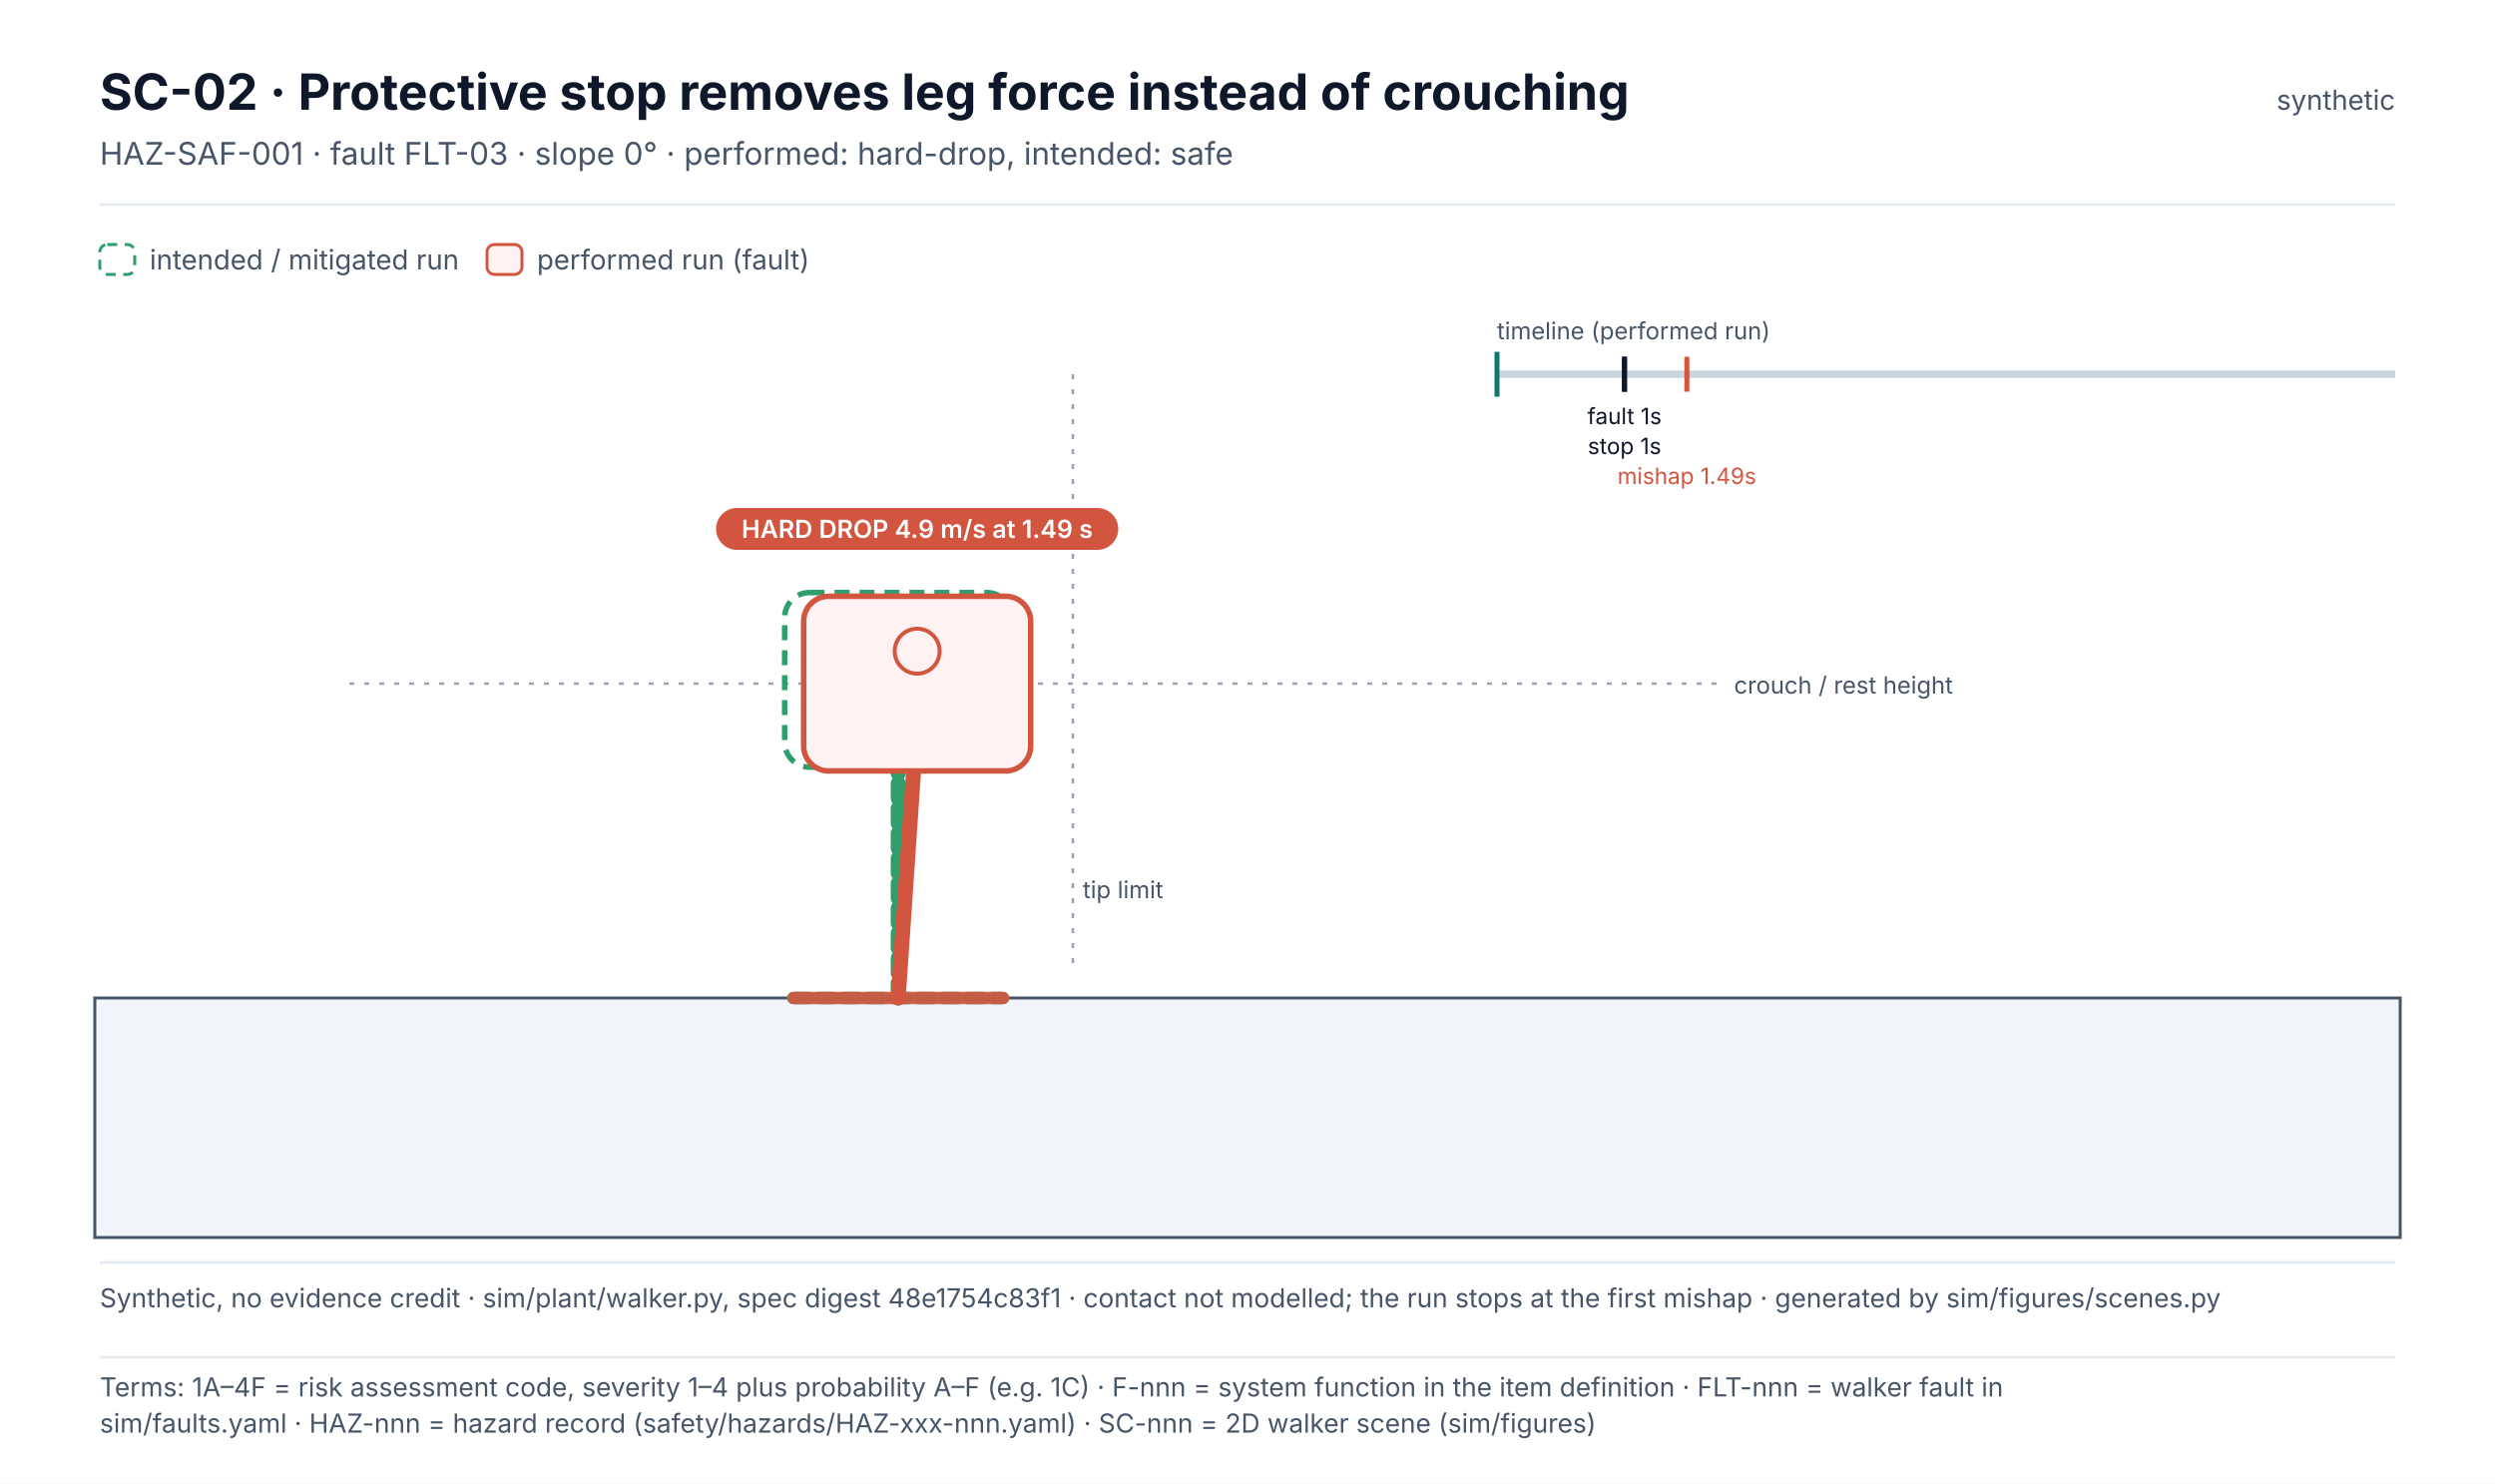
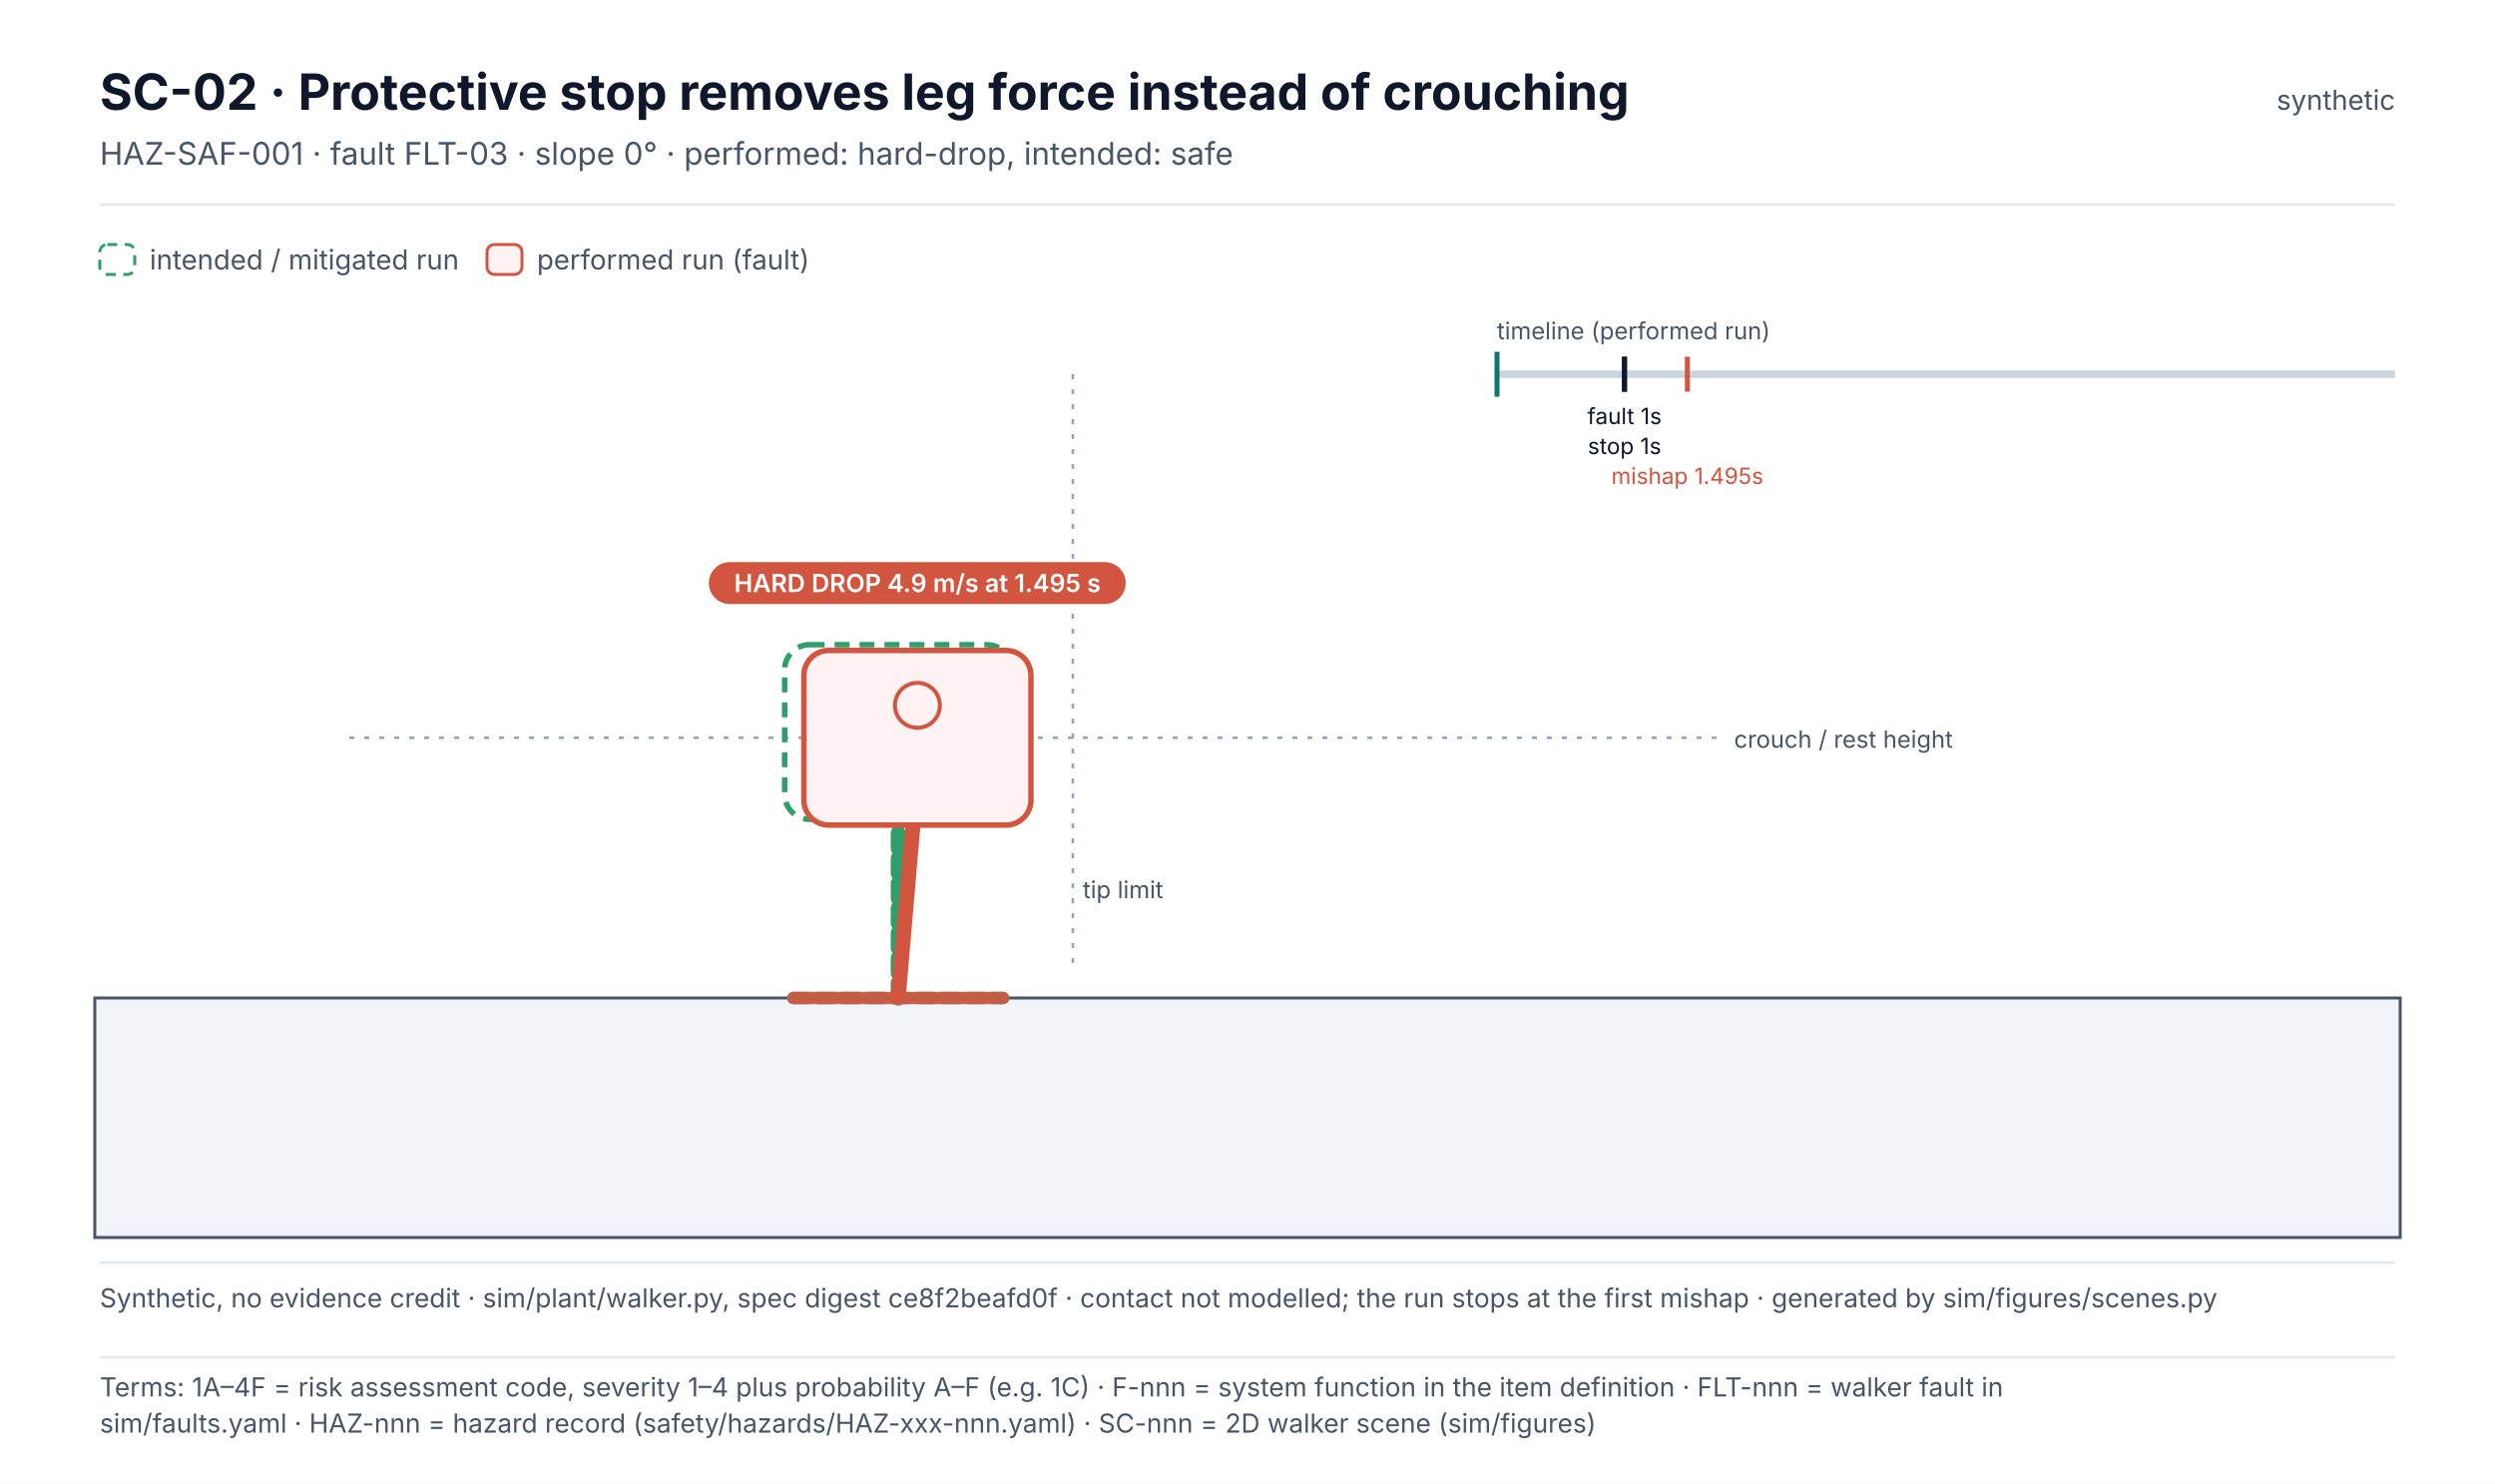
<svg xmlns="http://www.w3.org/2000/svg" width="1000" height="594.6" viewBox="0 0 1000 594.6" font-family="Inter, 'Segoe UI', Helvetica, Arial, sans-serif" role="img">
  <defs>
    <marker id="arr" viewBox="0 0 10 10" refX="9" refY="5" markerWidth="7" markerHeight="7" orient="auto-start-reverse">
      <path d="M0,0 L10,5 L0,10 z" fill="#475569" />
    </marker>
  </defs>
  <rect x="0" y="0" width="1000" height="540" rx="0" fill="#FFFFFF" stroke="none" stroke-width="0" />
  <text x="40" y="44" font-size="20" fill="#0F172A" font-weight="700">SC-02 · Protective stop removes leg force instead of crouching</text>
  <text x="40" y="66" font-size="12.5" fill="#475569">HAZ-SAF-001 · fault FLT-03 · slope 0° · performed: hard-drop, intended: safe</text>
  <text x="960" y="44" font-size="11" fill="#475569" text-anchor="end">synthetic</text>
  <line x1="40" y1="82" x2="960" y2="82" stroke="#E2E8F0" stroke-width="1" />
  <rect x="40" y="98" width="14" height="12" rx="3" fill="none" stroke="#2E9E6A" stroke-width="1.2" stroke-dasharray="4 3" />
  <text x="60" y="108" font-size="11" fill="#475569">intended / mitigated run</text>
  <rect x="195.2" y="98" width="14" height="12" rx="3" fill="#FEF2F2" stroke="#D2553F" stroke-width="1.2" />
  <text x="215.2" y="108" font-size="11" fill="#475569">performed run (fault)</text>
  <path d="M38,400 L962,400 L962,496 L38,496 Z" fill="#F1F5F9" stroke="#475569" stroke-width="1.2" />
-   <line x1="140" y1="274" x2="690" y2="274" stroke="#94A3B8" stroke-width="1" stroke-dasharray="2 4" />
-   <text x="695" y="278" font-size="9.5" fill="#475569">crouch / rest height</text>
+   <line x1="140" y1="295.7" x2="690" y2="295.7" stroke="#94A3B8" stroke-width="1" stroke-dasharray="2 4" />
+   <text x="695" y="299.7" font-size="9.5" fill="#475569">crouch / rest height</text>
  <line x1="430" y1="150" x2="430" y2="390" stroke="#94A3B8" stroke-width="1" stroke-dasharray="2 4" />
  <text x="434" y="360" font-size="9.5" fill="#475569">tip limit</text>
  <line x1="318" y1="400" x2="402" y2="400" stroke="#2E9E6A" stroke-width="5" stroke-linecap="round" stroke-dasharray="6 4" opacity="0.9" />
-   <line x1="360" y1="400" x2="360" y2="286.5" stroke="#2E9E6A" stroke-width="6" stroke-linecap="round" stroke-dasharray="6 4">
-     <animate attributeName="x2" dur="7.05s" repeatCount="indefinite" keyTimes="0;0.007;0.014;0.021;0.029;0.036;0.043;0.05;0.057;0.064;0.071;0.079;0.086;0.093;0.1;0.107;0.114;0.121;0.129;0.136;0.143;0.15;0.157;0.164;0.171;0.179;0.186;0.193;0.2;0.207;0.214;0.221;0.229;0.236;0.243;0.25;0.257;0.264;0.271;0.279;0.286;0.293;0.3;0.307;0.314;0.321;0.329;0.336;0.343;0.35;0.357;0.364;0.371;0.379;0.386;0.393;0.4;0.407;0.414;0.421;0.429;0.436;0.443;0.45;0.457;0.464;0.471;0.479;0.486;0.493;0.5;0.507;0.514;0.521;0.529;0.536;0.543;0.55;0.557;0.564;0.571;0.579;0.586;0.593;0.6;0.607;0.614;0.621;0.629;0.636;0.643;0.65;0.657;0.664;0.671;0.679;0.686;0.693;0.7;0.707;0.714;0.721;0.729;0.736;0.743;0.75;0.757;0.764;0.771;0.779;0.786;0.793;0.8;0.807;0.814;0.821;0.829;0.836;0.843;0.85;0.857;0.864;0.871;0.879;0.886;0.893;0.9;0.907;0.914;0.921;0.929;0.936;0.943;0.95;0.957;0.964;0.971;0.979;0.986;0.993;1" values="366.2;366.1;366;366;366;366.1;366.3;366.5;366.8;367.1;367.4;367.6;367.8;368;368.1;368.1;368;367.9;367.7;367.5;367.2;366.9;366.6;366.3;366;365.7;365.4;365;364.7;364.4;364.2;363.9;363.6;363.4;363.1;362.9;362.7;362.5;362.3;362.2;362;361.9;361.7;361.6;361.5;361.4;361.2;361.1;361.1;361;360.9;360.8;360.8;360.7;360.6;360.6;360.5;360.5;360.5;360.4;360.4;360.4;360.3;360.3;360.3;360.2;360.2;360.2;360.2;360.2;360.2;360.1;360.1;360.1;360.1;360.1;360.1;360.1;360.1;360.1;360.1;360.1;360;360;360;360;360;360;360;360;360;360;360;360;360;360;360;360;360;360;360;360;360;360;360;360;360;360;360;360;360;360;360;360;360;360;360;360;360;360;360;360;360;360;360;360;360;360;360;360;360;360;360;360;360;360;360;360;360;360;360" />
-     <animate attributeName="y2" dur="7.05s" repeatCount="indefinite" keyTimes="0;0.007;0.014;0.021;0.029;0.036;0.043;0.05;0.057;0.064;0.071;0.079;0.086;0.093;0.1;0.107;0.114;0.121;0.129;0.136;0.143;0.15;0.157;0.164;0.171;0.179;0.186;0.193;0.2;0.207;0.214;0.221;0.229;0.236;0.243;0.25;0.257;0.264;0.271;0.279;0.286;0.293;0.3;0.307;0.314;0.321;0.329;0.336;0.343;0.35;0.357;0.364;0.371;0.379;0.386;0.393;0.4;0.407;0.414;0.421;0.429;0.436;0.443;0.45;0.457;0.464;0.471;0.479;0.486;0.493;0.5;0.507;0.514;0.521;0.529;0.536;0.543;0.55;0.557;0.564;0.571;0.579;0.586;0.593;0.6;0.607;0.614;0.621;0.629;0.636;0.643;0.65;0.657;0.664;0.671;0.679;0.686;0.693;0.7;0.707;0.714;0.721;0.729;0.736;0.743;0.75;0.757;0.764;0.771;0.779;0.786;0.793;0.8;0.807;0.814;0.821;0.829;0.836;0.843;0.85;0.857;0.864;0.871;0.879;0.886;0.893;0.9;0.907;0.914;0.921;0.929;0.936;0.943;0.95;0.957;0.964;0.971;0.979;0.986;0.993;1" values="204;204;204;204;204;204;204;204;204;204;204;204;204;204;204;204;204;204;204;204;204;204;204;204;204;204;204;204;204;204;204;204;204.1;204.2;204.5;204.8;205.2;205.8;206.4;207;207.8;208.5;209.4;210.2;211.1;212;213;213.9;214.9;215.9;216.9;217.9;218.9;220;221;222;223.1;224.1;225.1;226.2;227.2;228.3;229.3;230.4;231.4;232.5;233.5;234.6;235.6;236.7;237.7;238.8;239.8;240.9;241.9;243;244;245.1;246.1;247.2;248.2;249.3;250.3;251.4;252.4;253.5;254.5;255.6;256.6;257.7;258.7;259.8;260.8;261.9;262.9;264;265;266.1;267.1;268.2;269.2;270.3;271.3;272.4;273.4;274.5;275.5;276.6;277.6;278.7;279.7;280.7;281.7;282.6;283.4;284.1;284.8;285.3;285.7;286.1;286.5;286.5;286.5;286.5;286.5;286.5;286.5;286.5;286.5;286.5;286.5;286.5;286.5;286.5;286.5;286.5;286.5;286.5;286.5;286.5;286.5" />
+   <line x1="360" y1="400" x2="360" y2="307.4" stroke="#2E9E6A" stroke-width="6" stroke-linecap="round" stroke-dasharray="6 4">
+     <animate attributeName="x2" dur="7.05s" repeatCount="indefinite" keyTimes="0;0.007;0.014;0.021;0.029;0.036;0.043;0.05;0.057;0.064;0.071;0.079;0.086;0.093;0.1;0.107;0.114;0.121;0.129;0.136;0.143;0.15;0.157;0.164;0.171;0.179;0.186;0.193;0.2;0.207;0.214;0.221;0.229;0.236;0.243;0.25;0.257;0.264;0.271;0.279;0.286;0.293;0.3;0.307;0.314;0.321;0.329;0.336;0.343;0.35;0.357;0.364;0.371;0.379;0.386;0.393;0.4;0.407;0.414;0.421;0.429;0.436;0.443;0.45;0.457;0.464;0.471;0.479;0.486;0.493;0.5;0.507;0.514;0.521;0.529;0.536;0.543;0.55;0.557;0.564;0.571;0.579;0.586;0.593;0.6;0.607;0.614;0.621;0.629;0.636;0.643;0.65;0.657;0.664;0.671;0.679;0.686;0.693;0.7;0.707;0.714;0.721;0.729;0.736;0.743;0.75;0.757;0.764;0.771;0.779;0.786;0.793;0.8;0.807;0.814;0.821;0.829;0.836;0.843;0.85;0.857;0.864;0.871;0.879;0.886;0.893;0.9;0.907;0.914;0.921;0.929;0.936;0.943;0.95;0.957;0.964;0.971;0.979;0.986;0.993;1" values="366.1;366;365.9;365.9;365.9;366.1;366.3;366.5;366.8;367.1;367.4;367.7;367.9;368.1;368.1;368.2;368.1;367.9;367.7;367.5;367.2;366.9;366.6;366.2;365.9;365.5;365.2;364.9;364.6;364.3;364;363.7;363.4;363.2;362.9;362.7;362.5;362.3;362.1;362;361.8;361.7;361.5;361.4;361.3;361.2;361.1;361;360.9;360.8;360.8;360.7;360.7;360.6;360.5;360.5;360.5;360.4;360.4;360.3;360.3;360.3;360.3;360.2;360.2;360.2;360.2;360.2;360.1;360.1;360.1;360.1;360.1;360.1;360.1;360.1;360.1;360.1;360.1;360;360;360;360;360;360;360;360;360;360;360;360;360;360;360;360;360;360;360;360;360;360;360;360;360;360;360;360;360;360;360;360;360;360;360;360;360;360;360;360;360;360;360;360;360;360;360;360;360;360;360;360;360;360;360;360;360;360;360;360;360;360" />
+     <animate attributeName="y2" dur="7.05s" repeatCount="indefinite" keyTimes="0;0.007;0.014;0.021;0.029;0.036;0.043;0.05;0.057;0.064;0.071;0.079;0.086;0.093;0.1;0.107;0.114;0.121;0.129;0.136;0.143;0.15;0.157;0.164;0.171;0.179;0.186;0.193;0.2;0.207;0.214;0.221;0.229;0.236;0.243;0.25;0.257;0.264;0.271;0.279;0.286;0.293;0.3;0.307;0.314;0.321;0.329;0.336;0.343;0.35;0.357;0.364;0.371;0.379;0.386;0.393;0.4;0.407;0.414;0.421;0.429;0.436;0.443;0.45;0.457;0.464;0.471;0.479;0.486;0.493;0.5;0.507;0.514;0.521;0.529;0.536;0.543;0.55;0.557;0.564;0.571;0.579;0.586;0.593;0.6;0.607;0.614;0.621;0.629;0.636;0.643;0.65;0.657;0.664;0.671;0.679;0.686;0.693;0.7;0.707;0.714;0.721;0.729;0.736;0.743;0.75;0.757;0.764;0.771;0.779;0.786;0.793;0.8;0.807;0.814;0.821;0.829;0.836;0.843;0.85;0.857;0.864;0.871;0.879;0.886;0.893;0.9;0.907;0.914;0.921;0.929;0.936;0.943;0.95;0.957;0.964;0.971;0.979;0.986;0.993;1" values="223.6;223.6;223.6;223.6;223.6;223.6;223.6;223.6;223.6;223.6;223.6;223.6;223.6;223.6;223.6;223.6;223.6;223.6;223.6;223.6;223.6;223.6;223.6;223.6;223.6;223.6;223.6;223.6;223.6;223.6;223.6;223.6;223.7;223.8;224.1;224.4;224.8;225.4;226;226.6;227.4;228.1;229;229.8;230.7;231.6;232.6;233.5;234.5;235.5;236.5;237.5;238.5;239.6;240.6;241.6;242.7;243.7;244.7;245.8;246.8;247.9;248.9;250;251;252.1;253.1;254.2;255.2;256.3;257.3;258.4;259.4;260.5;261.5;262.6;263.6;264.7;265.7;266.8;267.8;268.9;269.9;271;272;273.1;274.1;275.2;276.2;277.3;278.3;279.4;280.4;281.5;282.5;283.6;284.6;285.7;286.7;287.8;288.8;289.9;290.9;292;293;294.1;295.1;296.2;297.2;298.3;299.3;300.4;301.4;302.4;303.4;304.3;305.1;305.8;306.5;307;307.4;307.4;307.4;307.4;307.4;307.4;307.4;307.4;307.4;307.4;307.4;307.4;307.4;307.4;307.4;307.4;307.4;307.4;307.4;307.4;307.4" />
  </line>
-   <g transform="translate(360 272.5)">
-     <animateTransform attributeName="transform" type="translate" dur="7.05s" repeatCount="indefinite" keyTimes="0;0.007;0.014;0.021;0.029;0.036;0.043;0.05;0.057;0.064;0.071;0.079;0.086;0.093;0.1;0.107;0.114;0.121;0.129;0.136;0.143;0.15;0.157;0.164;0.171;0.179;0.186;0.193;0.2;0.207;0.214;0.221;0.229;0.236;0.243;0.25;0.257;0.264;0.271;0.279;0.286;0.293;0.3;0.307;0.314;0.321;0.329;0.336;0.343;0.35;0.357;0.364;0.371;0.379;0.386;0.393;0.4;0.407;0.414;0.421;0.429;0.436;0.443;0.45;0.457;0.464;0.471;0.479;0.486;0.493;0.5;0.507;0.514;0.521;0.529;0.536;0.543;0.55;0.557;0.564;0.571;0.579;0.586;0.593;0.6;0.607;0.614;0.621;0.629;0.636;0.643;0.65;0.657;0.664;0.671;0.679;0.686;0.693;0.7;0.707;0.714;0.721;0.729;0.736;0.743;0.75;0.757;0.764;0.771;0.779;0.786;0.793;0.8;0.807;0.814;0.821;0.829;0.836;0.843;0.85;0.857;0.864;0.871;0.879;0.886;0.893;0.9;0.907;0.914;0.921;0.929;0.936;0.943;0.95;0.957;0.964;0.971;0.979;0.986;0.993;1" values="366.2 190;366.1 190;366 190;366 190;366 190;366.1 190;366.3 190;366.5 190;366.8 190;367.1 190;367.4 190;367.6 190;367.8 190;368 190;368.1 190;368.1 190;368 190;367.9 190;367.7 190;367.5 190;367.2 190;366.9 190;366.6 190;366.3 190;366 190;365.7 190;365.4 190;365 190;364.7 190;364.4 190;364.2 190;363.9 190;363.6 190.1;363.4 190.2;363.1 190.5;362.9 190.8;362.7 191.2;362.5 191.8;362.3 192.4;362.2 193;362 193.8;361.9 194.5;361.7 195.4;361.6 196.2;361.5 197.1;361.4 198;361.2 199;361.1 199.9;361.1 200.9;361 201.9;360.9 202.9;360.8 203.9;360.8 204.9;360.7 206;360.6 207;360.6 208;360.5 209.1;360.5 210.1;360.5 211.1;360.4 212.2;360.4 213.2;360.4 214.3;360.3 215.3;360.3 216.4;360.3 217.4;360.2 218.5;360.2 219.5;360.2 220.6;360.2 221.6;360.2 222.7;360.2 223.7;360.1 224.8;360.1 225.8;360.1 226.9;360.1 227.9;360.1 229;360.1 230;360.1 231.1;360.1 232.1;360.1 233.2;360.1 234.2;360.1 235.3;360 236.3;360 237.4;360 238.4;360 239.5;360 240.5;360 241.6;360 242.6;360 243.7;360 244.7;360 245.8;360 246.8;360 247.9;360 248.9;360 250;360 251;360 252.1;360 253.1;360 254.2;360 255.2;360 256.3;360 257.3;360 258.4;360 259.4;360 260.5;360 261.5;360 262.6;360 263.6;360 264.7;360 265.7;360 266.7;360 267.7;360 268.6;360 269.4;360 270.1;360 270.8;360 271.3;360 271.7;360 272.1;360 272.5;360 272.5;360 272.5;360 272.5;360 272.5;360 272.5;360 272.5;360 272.5;360 272.5;360 272.5;360 272.5;360 272.5;360 272.5;360 272.5;360 272.5;360 272.5;360 272.5;360 272.5;360 272.5;360 272.5;360 272.5" />
+   <g transform="translate(360 293.4)">
+     <animateTransform attributeName="transform" type="translate" dur="7.05s" repeatCount="indefinite" keyTimes="0;0.007;0.014;0.021;0.029;0.036;0.043;0.05;0.057;0.064;0.071;0.079;0.086;0.093;0.1;0.107;0.114;0.121;0.129;0.136;0.143;0.15;0.157;0.164;0.171;0.179;0.186;0.193;0.2;0.207;0.214;0.221;0.229;0.236;0.243;0.25;0.257;0.264;0.271;0.279;0.286;0.293;0.3;0.307;0.314;0.321;0.329;0.336;0.343;0.35;0.357;0.364;0.371;0.379;0.386;0.393;0.4;0.407;0.414;0.421;0.429;0.436;0.443;0.45;0.457;0.464;0.471;0.479;0.486;0.493;0.5;0.507;0.514;0.521;0.529;0.536;0.543;0.55;0.557;0.564;0.571;0.579;0.586;0.593;0.6;0.607;0.614;0.621;0.629;0.636;0.643;0.65;0.657;0.664;0.671;0.679;0.686;0.693;0.7;0.707;0.714;0.721;0.729;0.736;0.743;0.75;0.757;0.764;0.771;0.779;0.786;0.793;0.8;0.807;0.814;0.821;0.829;0.836;0.843;0.85;0.857;0.864;0.871;0.879;0.886;0.893;0.9;0.907;0.914;0.921;0.929;0.936;0.943;0.95;0.957;0.964;0.971;0.979;0.986;0.993;1" values="366.1 209.6;366 209.6;365.9 209.6;365.9 209.6;365.9 209.6;366.1 209.6;366.3 209.6;366.5 209.6;366.8 209.6;367.1 209.6;367.4 209.6;367.7 209.6;367.9 209.6;368.1 209.6;368.1 209.6;368.2 209.6;368.1 209.6;367.9 209.6;367.7 209.6;367.5 209.6;367.2 209.6;366.9 209.6;366.6 209.6;366.2 209.6;365.9 209.6;365.5 209.6;365.2 209.6;364.9 209.6;364.6 209.6;364.3 209.6;364 209.6;363.7 209.6;363.4 209.7;363.2 209.8;362.9 210.1;362.7 210.4;362.5 210.8;362.3 211.4;362.1 212;362 212.6;361.8 213.4;361.7 214.1;361.5 215;361.4 215.8;361.3 216.7;361.2 217.6;361.1 218.6;361 219.5;360.9 220.5;360.8 221.5;360.8 222.5;360.7 223.5;360.7 224.5;360.6 225.6;360.5 226.6;360.5 227.6;360.5 228.7;360.4 229.7;360.4 230.7;360.3 231.8;360.3 232.8;360.3 233.9;360.3 234.9;360.2 236;360.2 237;360.2 238.1;360.2 239.1;360.2 240.2;360.1 241.2;360.1 242.3;360.1 243.3;360.1 244.4;360.1 245.4;360.1 246.5;360.1 247.5;360.1 248.6;360.1 249.6;360.1 250.7;360.1 251.7;360 252.8;360 253.8;360 254.9;360 255.9;360 257;360 258;360 259.1;360 260.1;360 261.2;360 262.2;360 263.3;360 264.3;360 265.4;360 266.4;360 267.5;360 268.5;360 269.6;360 270.6;360 271.7;360 272.7;360 273.8;360 274.8;360 275.9;360 276.9;360 278;360 279;360 280.1;360 281.1;360 282.2;360 283.2;360 284.3;360 285.3;360 286.4;360 287.4;360 288.4;360 289.4;360 290.3;360 291.1;360 291.8;360 292.5;360 293;360 293.4;360 293.4;360 293.4;360 293.4;360 293.4;360 293.4;360 293.4;360 293.4;360 293.4;360 293.4;360 293.4;360 293.4;360 293.4;360 293.4;360 293.4;360 293.4;360 293.4;360 293.4;360 293.4;360 293.4;360 293.4" />
    <rect x="-45.5" y="-35" width="91" height="70" rx="10" fill="none" stroke="#2E9E6A" stroke-width="2.2" stroke-dasharray="6 4" />
    <circle cx="0" cy="-13" r="9" fill="none" stroke="#2E9E6A" stroke-width="1.6" stroke-dasharray="6 4" />
    <text x="0" y="25" font-size="10" fill="#2E9E6A" font-weight="700" text-anchor="middle" />
  </g>
  <line x1="318" y1="400" x2="402" y2="400" stroke="#D2553F" stroke-width="5" stroke-linecap="round" opacity="0.9" />
-   <line x1="360" y1="400" x2="367.6" y2="288" stroke="#D2553F" stroke-width="6" stroke-linecap="round" stroke-dasharray="">
-     <animate attributeName="x2" dur="7.05s" repeatCount="indefinite" keyTimes="0;0.007;0.014;0.021;0.029;0.036;0.043;0.05;0.057;0.064;0.071;0.079;0.086;0.093;0.1;0.107;0.114;0.121;0.129;0.136;0.143;0.15;0.157;0.164;0.171;0.179;0.186;0.193;0.2;0.207;0.214;0.221;0.229;0.236;0.243;0.25;0.257;0.264;0.271;0.279;0.286;0.293;0.3;0.307;0.314;0.321;0.329;0.336;0.343;0.35;0.357;0.364;0.371;0.379;0.386;0.393;0.4;0.407;0.414;0.421;0.429;0.436;0.443;0.45;0.457;0.464;0.471;0.479;0.486;0.493;0.5;0.507;0.514;0.521;0.529;0.536;0.543;0.55;0.557;0.564;0.571;0.579;0.586;0.593;0.6;0.607;0.614;0.621;0.629;0.636;0.643;0.65;0.657;0.664;0.671;0.679;0.686;0.693;0.7;0.707;0.714;0.721;0.729;0.736;0.743;0.75;0.757;0.764;0.771;0.779;0.786;0.793;0.8;0.807;0.814;0.821;0.829;0.836;0.843;0.85;0.857;0.864;0.871;0.879;0.886;0.893;0.9;0.907;0.914;0.921;0.929;0.936;0.943;0.95;0.957;0.964;0.971;0.979;0.986;0.993;1" values="366.2;366.1;366;366;366;366.1;366.3;366.5;366.8;367.1;367.4;367.6;367.8;368;368.1;368.1;368;367.9;367.7;367.5;367.2;367;366.8;366.7;366.6;366.6;366.7;366.8;367;367.3;367.6;367.6;367.6;367.6;367.6;367.6;367.6;367.6;367.6;367.6;367.6;367.6;367.6;367.6;367.6;367.6;367.6;367.6;367.6;367.6;367.6;367.6;367.6;367.6;367.6;367.6;367.6;367.6;367.6;367.6;367.6;367.6;367.6;367.6;367.6;367.6;367.6;367.6;367.6;367.6;367.6;367.6;367.6;367.6;367.6;367.6;367.6;367.6;367.6;367.6;367.6;367.6;367.6;367.6;367.6;367.6;367.6;367.6;367.6;367.6;367.6;367.6;367.6;367.6;367.6;367.6;367.6;367.6;367.6;367.6;367.6;367.6;367.6;367.6;367.6;367.6;367.6;367.6;367.6;367.6;367.6;367.6;367.6;367.6;367.6;367.6;367.6;367.6;367.6;367.6;367.6;367.6;367.6;367.6;367.6;367.6;367.6;367.6;367.6;367.6;367.6;367.6;367.6;367.6;367.6;367.6;367.6;367.6;367.6;367.6;367.6" />
-     <animate attributeName="y2" dur="7.05s" repeatCount="indefinite" keyTimes="0;0.007;0.014;0.021;0.029;0.036;0.043;0.05;0.057;0.064;0.071;0.079;0.086;0.093;0.1;0.107;0.114;0.121;0.129;0.136;0.143;0.15;0.157;0.164;0.171;0.179;0.186;0.193;0.2;0.207;0.214;0.221;0.229;0.236;0.243;0.25;0.257;0.264;0.271;0.279;0.286;0.293;0.3;0.307;0.314;0.321;0.329;0.336;0.343;0.35;0.357;0.364;0.371;0.379;0.386;0.393;0.4;0.407;0.414;0.421;0.429;0.436;0.443;0.45;0.457;0.464;0.471;0.479;0.486;0.493;0.5;0.507;0.514;0.521;0.529;0.536;0.543;0.55;0.557;0.564;0.571;0.579;0.586;0.593;0.6;0.607;0.614;0.621;0.629;0.636;0.643;0.65;0.657;0.664;0.671;0.679;0.686;0.693;0.7;0.707;0.714;0.721;0.729;0.736;0.743;0.75;0.757;0.764;0.771;0.779;0.786;0.793;0.8;0.807;0.814;0.821;0.829;0.836;0.843;0.85;0.857;0.864;0.871;0.879;0.886;0.893;0.9;0.907;0.914;0.921;0.929;0.936;0.943;0.95;0.957;0.964;0.971;0.979;0.986;0.993;1" values="204;204;204;204;204;204;204;204;204;204;204;204;204;204;204;204;204;204;204;204;204;205.1;208;212.5;218.8;226.8;236.5;247.9;261;275.9;288;288;288;288;288;288;288;288;288;288;288;288;288;288;288;288;288;288;288;288;288;288;288;288;288;288;288;288;288;288;288;288;288;288;288;288;288;288;288;288;288;288;288;288;288;288;288;288;288;288;288;288;288;288;288;288;288;288;288;288;288;288;288;288;288;288;288;288;288;288;288;288;288;288;288;288;288;288;288;288;288;288;288;288;288;288;288;288;288;288;288;288;288;288;288;288;288;288;288;288;288;288;288;288;288;288;288;288;288;288;288" />
+   <line x1="360" y1="400" x2="367.7" y2="309.7" stroke="#D2553F" stroke-width="6" stroke-linecap="round" stroke-dasharray="">
+     <animate attributeName="x2" dur="7.05s" repeatCount="indefinite" keyTimes="0;0.007;0.014;0.021;0.029;0.036;0.043;0.05;0.057;0.064;0.071;0.079;0.086;0.093;0.1;0.107;0.114;0.121;0.129;0.136;0.143;0.15;0.157;0.164;0.171;0.179;0.186;0.193;0.2;0.207;0.214;0.221;0.229;0.236;0.243;0.25;0.257;0.264;0.271;0.279;0.286;0.293;0.3;0.307;0.314;0.321;0.329;0.336;0.343;0.35;0.357;0.364;0.371;0.379;0.386;0.393;0.4;0.407;0.414;0.421;0.429;0.436;0.443;0.45;0.457;0.464;0.471;0.479;0.486;0.493;0.5;0.507;0.514;0.521;0.529;0.536;0.543;0.55;0.557;0.564;0.571;0.579;0.586;0.593;0.6;0.607;0.614;0.621;0.629;0.636;0.643;0.65;0.657;0.664;0.671;0.679;0.686;0.693;0.7;0.707;0.714;0.721;0.729;0.736;0.743;0.75;0.757;0.764;0.771;0.779;0.786;0.793;0.8;0.807;0.814;0.821;0.829;0.836;0.843;0.85;0.857;0.864;0.871;0.879;0.886;0.893;0.9;0.907;0.914;0.921;0.929;0.936;0.943;0.95;0.957;0.964;0.971;0.979;0.986;0.993;1" values="366.1;366;365.9;365.9;365.9;366.1;366.3;366.5;366.8;367.1;367.4;367.7;367.9;368.1;368.1;368.2;368.1;367.9;367.7;367.5;367.2;367;366.8;366.6;366.6;366.6;366.6;366.8;367;367.3;367.7;367.7;367.7;367.7;367.7;367.7;367.7;367.7;367.7;367.7;367.7;367.7;367.7;367.7;367.7;367.7;367.7;367.7;367.7;367.7;367.7;367.7;367.7;367.7;367.7;367.7;367.7;367.7;367.7;367.7;367.7;367.7;367.7;367.7;367.7;367.7;367.7;367.7;367.7;367.7;367.7;367.7;367.7;367.7;367.7;367.7;367.7;367.7;367.7;367.7;367.7;367.7;367.7;367.7;367.7;367.7;367.7;367.7;367.7;367.7;367.7;367.7;367.7;367.7;367.7;367.7;367.7;367.7;367.7;367.7;367.7;367.7;367.7;367.7;367.7;367.7;367.7;367.7;367.7;367.7;367.7;367.7;367.7;367.7;367.7;367.7;367.7;367.7;367.7;367.7;367.7;367.7;367.7;367.7;367.7;367.7;367.7;367.7;367.7;367.7;367.7;367.7;367.7;367.7;367.7;367.7;367.7;367.7;367.7;367.7;367.7" />
+     <animate attributeName="y2" dur="7.05s" repeatCount="indefinite" keyTimes="0;0.007;0.014;0.021;0.029;0.036;0.043;0.05;0.057;0.064;0.071;0.079;0.086;0.093;0.1;0.107;0.114;0.121;0.129;0.136;0.143;0.15;0.157;0.164;0.171;0.179;0.186;0.193;0.2;0.207;0.214;0.221;0.229;0.236;0.243;0.25;0.257;0.264;0.271;0.279;0.286;0.293;0.3;0.307;0.314;0.321;0.329;0.336;0.343;0.35;0.357;0.364;0.371;0.379;0.386;0.393;0.4;0.407;0.414;0.421;0.429;0.436;0.443;0.45;0.457;0.464;0.471;0.479;0.486;0.493;0.5;0.507;0.514;0.521;0.529;0.536;0.543;0.55;0.557;0.564;0.571;0.579;0.586;0.593;0.6;0.607;0.614;0.621;0.629;0.636;0.643;0.65;0.657;0.664;0.671;0.679;0.686;0.693;0.7;0.707;0.714;0.721;0.729;0.736;0.743;0.75;0.757;0.764;0.771;0.779;0.786;0.793;0.8;0.807;0.814;0.821;0.829;0.836;0.843;0.85;0.857;0.864;0.871;0.879;0.886;0.893;0.9;0.907;0.914;0.921;0.929;0.936;0.943;0.95;0.957;0.964;0.971;0.979;0.986;0.993;1" values="223.6;223.6;223.6;223.6;223.6;223.6;223.6;223.6;223.6;223.6;223.6;223.6;223.6;223.6;223.6;223.6;223.6;223.6;223.6;223.6;223.6;224.7;227.6;232.1;238.4;246.4;256.1;267.5;280.6;295.5;309.7;309.7;309.7;309.7;309.7;309.7;309.7;309.7;309.7;309.7;309.7;309.7;309.7;309.7;309.7;309.7;309.7;309.7;309.7;309.7;309.7;309.7;309.7;309.7;309.7;309.7;309.7;309.7;309.7;309.7;309.7;309.7;309.7;309.7;309.7;309.7;309.7;309.7;309.7;309.7;309.7;309.7;309.7;309.7;309.7;309.7;309.7;309.7;309.7;309.7;309.7;309.7;309.7;309.7;309.7;309.7;309.7;309.7;309.7;309.7;309.7;309.7;309.7;309.7;309.7;309.7;309.7;309.7;309.7;309.7;309.7;309.7;309.7;309.7;309.7;309.7;309.7;309.7;309.7;309.7;309.7;309.7;309.7;309.7;309.7;309.7;309.7;309.7;309.7;309.7;309.7;309.7;309.7;309.7;309.7;309.7;309.7;309.7;309.7;309.7;309.7;309.7;309.7;309.7;309.7;309.7;309.7;309.7;309.7;309.7;309.7" />
  </line>
-   <g transform="translate(367.6 274)">
-     <animateTransform attributeName="transform" type="translate" dur="7.05s" repeatCount="indefinite" keyTimes="0;0.007;0.014;0.021;0.029;0.036;0.043;0.05;0.057;0.064;0.071;0.079;0.086;0.093;0.1;0.107;0.114;0.121;0.129;0.136;0.143;0.15;0.157;0.164;0.171;0.179;0.186;0.193;0.2;0.207;0.214;0.221;0.229;0.236;0.243;0.25;0.257;0.264;0.271;0.279;0.286;0.293;0.3;0.307;0.314;0.321;0.329;0.336;0.343;0.35;0.357;0.364;0.371;0.379;0.386;0.393;0.4;0.407;0.414;0.421;0.429;0.436;0.443;0.45;0.457;0.464;0.471;0.479;0.486;0.493;0.5;0.507;0.514;0.521;0.529;0.536;0.543;0.55;0.557;0.564;0.571;0.579;0.586;0.593;0.6;0.607;0.614;0.621;0.629;0.636;0.643;0.65;0.657;0.664;0.671;0.679;0.686;0.693;0.7;0.707;0.714;0.721;0.729;0.736;0.743;0.75;0.757;0.764;0.771;0.779;0.786;0.793;0.8;0.807;0.814;0.821;0.829;0.836;0.843;0.85;0.857;0.864;0.871;0.879;0.886;0.893;0.9;0.907;0.914;0.921;0.929;0.936;0.943;0.95;0.957;0.964;0.971;0.979;0.986;0.993;1" values="366.2 190;366.1 190;366 190;366 190;366 190;366.1 190;366.3 190;366.5 190;366.8 190;367.1 190;367.4 190;367.6 190;367.8 190;368 190;368.1 190;368.1 190;368 190;367.9 190;367.7 190;367.5 190;367.2 190;367 191.1;366.8 194;366.7 198.5;366.6 204.8;366.6 212.8;366.7 222.5;366.8 233.9;367 247;367.3 261.9;367.6 274;367.6 274;367.6 274;367.6 274;367.6 274;367.6 274;367.6 274;367.6 274;367.6 274;367.6 274;367.6 274;367.6 274;367.6 274;367.6 274;367.6 274;367.6 274;367.6 274;367.6 274;367.6 274;367.6 274;367.6 274;367.6 274;367.6 274;367.6 274;367.6 274;367.6 274;367.6 274;367.6 274;367.6 274;367.6 274;367.6 274;367.6 274;367.6 274;367.6 274;367.6 274;367.6 274;367.6 274;367.6 274;367.6 274;367.6 274;367.6 274;367.6 274;367.6 274;367.6 274;367.6 274;367.6 274;367.6 274;367.6 274;367.6 274;367.6 274;367.6 274;367.6 274;367.6 274;367.6 274;367.6 274;367.6 274;367.6 274;367.6 274;367.6 274;367.6 274;367.6 274;367.6 274;367.6 274;367.6 274;367.6 274;367.6 274;367.6 274;367.6 274;367.6 274;367.6 274;367.6 274;367.6 274;367.6 274;367.6 274;367.6 274;367.6 274;367.6 274;367.6 274;367.6 274;367.6 274;367.6 274;367.6 274;367.6 274;367.6 274;367.6 274;367.6 274;367.6 274;367.6 274;367.6 274;367.6 274;367.6 274;367.6 274;367.6 274;367.6 274;367.6 274;367.6 274;367.6 274;367.6 274;367.6 274;367.6 274;367.6 274;367.6 274;367.6 274;367.6 274;367.6 274;367.6 274;367.6 274;367.6 274;367.6 274;367.6 274;367.6 274" />
+   <g transform="translate(367.7 295.7)">
+     <animateTransform attributeName="transform" type="translate" dur="7.05s" repeatCount="indefinite" keyTimes="0;0.007;0.014;0.021;0.029;0.036;0.043;0.05;0.057;0.064;0.071;0.079;0.086;0.093;0.1;0.107;0.114;0.121;0.129;0.136;0.143;0.15;0.157;0.164;0.171;0.179;0.186;0.193;0.2;0.207;0.214;0.221;0.229;0.236;0.243;0.25;0.257;0.264;0.271;0.279;0.286;0.293;0.3;0.307;0.314;0.321;0.329;0.336;0.343;0.35;0.357;0.364;0.371;0.379;0.386;0.393;0.4;0.407;0.414;0.421;0.429;0.436;0.443;0.45;0.457;0.464;0.471;0.479;0.486;0.493;0.5;0.507;0.514;0.521;0.529;0.536;0.543;0.55;0.557;0.564;0.571;0.579;0.586;0.593;0.6;0.607;0.614;0.621;0.629;0.636;0.643;0.65;0.657;0.664;0.671;0.679;0.686;0.693;0.7;0.707;0.714;0.721;0.729;0.736;0.743;0.75;0.757;0.764;0.771;0.779;0.786;0.793;0.8;0.807;0.814;0.821;0.829;0.836;0.843;0.85;0.857;0.864;0.871;0.879;0.886;0.893;0.9;0.907;0.914;0.921;0.929;0.936;0.943;0.95;0.957;0.964;0.971;0.979;0.986;0.993;1" values="366.1 209.6;366 209.6;365.9 209.6;365.9 209.6;365.9 209.6;366.1 209.6;366.3 209.6;366.5 209.6;366.8 209.6;367.1 209.6;367.4 209.6;367.7 209.6;367.9 209.6;368.1 209.6;368.1 209.6;368.2 209.6;368.1 209.6;367.9 209.6;367.7 209.6;367.5 209.6;367.2 209.6;367 210.7;366.8 213.6;366.6 218.1;366.6 224.4;366.6 232.4;366.6 242.1;366.8 253.5;367 266.6;367.3 281.5;367.7 295.7;367.7 295.7;367.7 295.7;367.7 295.7;367.7 295.7;367.7 295.7;367.7 295.7;367.7 295.7;367.7 295.7;367.7 295.7;367.7 295.7;367.7 295.7;367.7 295.7;367.7 295.7;367.7 295.7;367.7 295.7;367.7 295.7;367.7 295.7;367.7 295.7;367.7 295.7;367.7 295.7;367.7 295.7;367.7 295.7;367.7 295.7;367.7 295.7;367.7 295.7;367.7 295.7;367.7 295.7;367.7 295.7;367.7 295.7;367.7 295.7;367.7 295.7;367.7 295.7;367.7 295.7;367.7 295.7;367.7 295.7;367.7 295.7;367.7 295.7;367.7 295.7;367.7 295.7;367.7 295.7;367.7 295.7;367.7 295.7;367.7 295.7;367.7 295.7;367.7 295.7;367.7 295.7;367.7 295.7;367.7 295.7;367.7 295.7;367.7 295.7;367.7 295.7;367.7 295.7;367.7 295.7;367.7 295.7;367.7 295.7;367.7 295.7;367.7 295.7;367.7 295.7;367.7 295.7;367.7 295.7;367.7 295.7;367.7 295.7;367.7 295.7;367.7 295.7;367.7 295.7;367.7 295.7;367.7 295.7;367.7 295.7;367.7 295.7;367.7 295.7;367.7 295.7;367.7 295.7;367.7 295.7;367.7 295.7;367.7 295.7;367.7 295.7;367.7 295.7;367.7 295.7;367.7 295.7;367.7 295.7;367.7 295.7;367.7 295.7;367.7 295.7;367.7 295.7;367.7 295.7;367.7 295.7;367.7 295.7;367.7 295.7;367.7 295.7;367.7 295.7;367.7 295.7;367.7 295.7;367.7 295.7;367.7 295.7;367.7 295.7;367.7 295.7;367.7 295.7;367.7 295.7;367.7 295.7;367.7 295.7;367.7 295.7;367.7 295.7;367.7 295.7;367.7 295.7;367.7 295.7;367.7 295.7;367.7 295.7;367.7 295.7;367.7 295.7;367.7 295.7" />
    <rect x="-45.5" y="-35" width="91" height="70" rx="10" fill="#FEF2F2" stroke="#D2553F" stroke-width="2.2" />
    <circle cx="0" cy="-13" r="9" fill="none" stroke="#D2553F" stroke-width="1.6" />
    <text x="0" y="25" font-size="10" fill="#D2553F" font-weight="700" text-anchor="middle" />
  </g>
-   <rect x="287.4" y="204" width="160.4" height="16" rx="8.0" fill="#D2553F" stroke="#D2553F" stroke-width="0.8" />
-   <text x="367.6" y="215.6" font-size="10" fill="#FFFFFF" font-weight="600" text-anchor="middle">HARD DROP 4.9 m/s at 1.49 s</text>
+   <rect x="284.5" y="225.7" width="166.3" height="16" rx="8.0" fill="#D2553F" stroke="#D2553F" stroke-width="0.8" />
+   <text x="367.7" y="237.3" font-size="10" fill="#FFFFFF" font-weight="600" text-anchor="middle">HARD DROP 4.9 m/s at 1.495 s</text>
  <line x1="600" y1="150" x2="960" y2="150" stroke="#CBD5E1" stroke-width="3" />
  <line x1="651.1" y1="143" x2="651.1" y2="157" stroke="#0F172A" stroke-width="2" />
  <text x="651.1" y="170" font-size="9" fill="#0F172A" text-anchor="middle">fault 1s</text>
  <line x1="651.1" y1="143" x2="651.1" y2="157" stroke="#0F172A" stroke-width="2" />
  <text x="651.1" y="182" font-size="9" fill="#0F172A" text-anchor="middle">stop 1s</text>
-   <line x1="676.1" y1="143" x2="676.1" y2="157" stroke="#D2553F" stroke-width="2" />
-   <text x="676.1" y="194" font-size="9" fill="#D2553F" text-anchor="middle">mishap 1.49s</text>
+   <line x1="676.3" y1="143" x2="676.3" y2="157" stroke="#D2553F" stroke-width="2" />
+   <text x="676.3" y="194" font-size="9" fill="#D2553F" text-anchor="middle">mishap 1.495s</text>
  <line x1="600" y1="141" x2="600" y2="159" stroke="#0F766E" stroke-width="2">
    <animate attributeName="x1" dur="7.05s" repeatCount="indefinite" values="600;960" />
    <animate attributeName="x2" dur="7.05s" repeatCount="indefinite" values="600;960" />
  </line>
  <text x="600" y="136" font-size="9.5" fill="#475569">timeline (performed run)</text>
  <line x1="40" y1="506" x2="960" y2="506" stroke="#E2E8F0" stroke-width="1" />
-   <text x="40" y="524" font-size="10.5" fill="#475569">Synthetic, no evidence credit · sim/plant/walker.py, spec digest 48e1754c83f1 · contact not modelled; the run stops at the first mishap · generated by sim/figures/scenes.py</text>
+   <text x="40" y="524" font-size="10.5" fill="#475569">Synthetic, no evidence credit · sim/plant/walker.py, spec digest ce8f2beafd0f · contact not modelled; the run stops at the first mishap · generated by sim/figures/scenes.py</text>
  <g class="terms" data-base-h="540">
    <rect x="0" y="540" width="1000" height="54.6" fill="#FFFFFF" />
    <line x1="40" y1="544" x2="960" y2="544" stroke="#E2E8F0" stroke-width="1" />
    <text x="40" y="559.7" font-size="10.5" fill="#475569" font-family="Inter, 'Segoe UI', Helvetica, Arial, sans-serif">Terms: 1A–4F = risk assessment code, severity 1–4 plus probability A–F (e.g. 1C) · F-nnn = system function in the item definition · FLT-nnn = walker fault in</text>
    <text x="40" y="574.2" font-size="10.5" fill="#475569" font-family="Inter, 'Segoe UI', Helvetica, Arial, sans-serif">sim/faults.yaml · HAZ-nnn = hazard record (safety/hazards/HAZ-xxx-nnn.yaml) · SC-nnn = 2D walker scene (sim/figures)</text>
  </g>
</svg>
